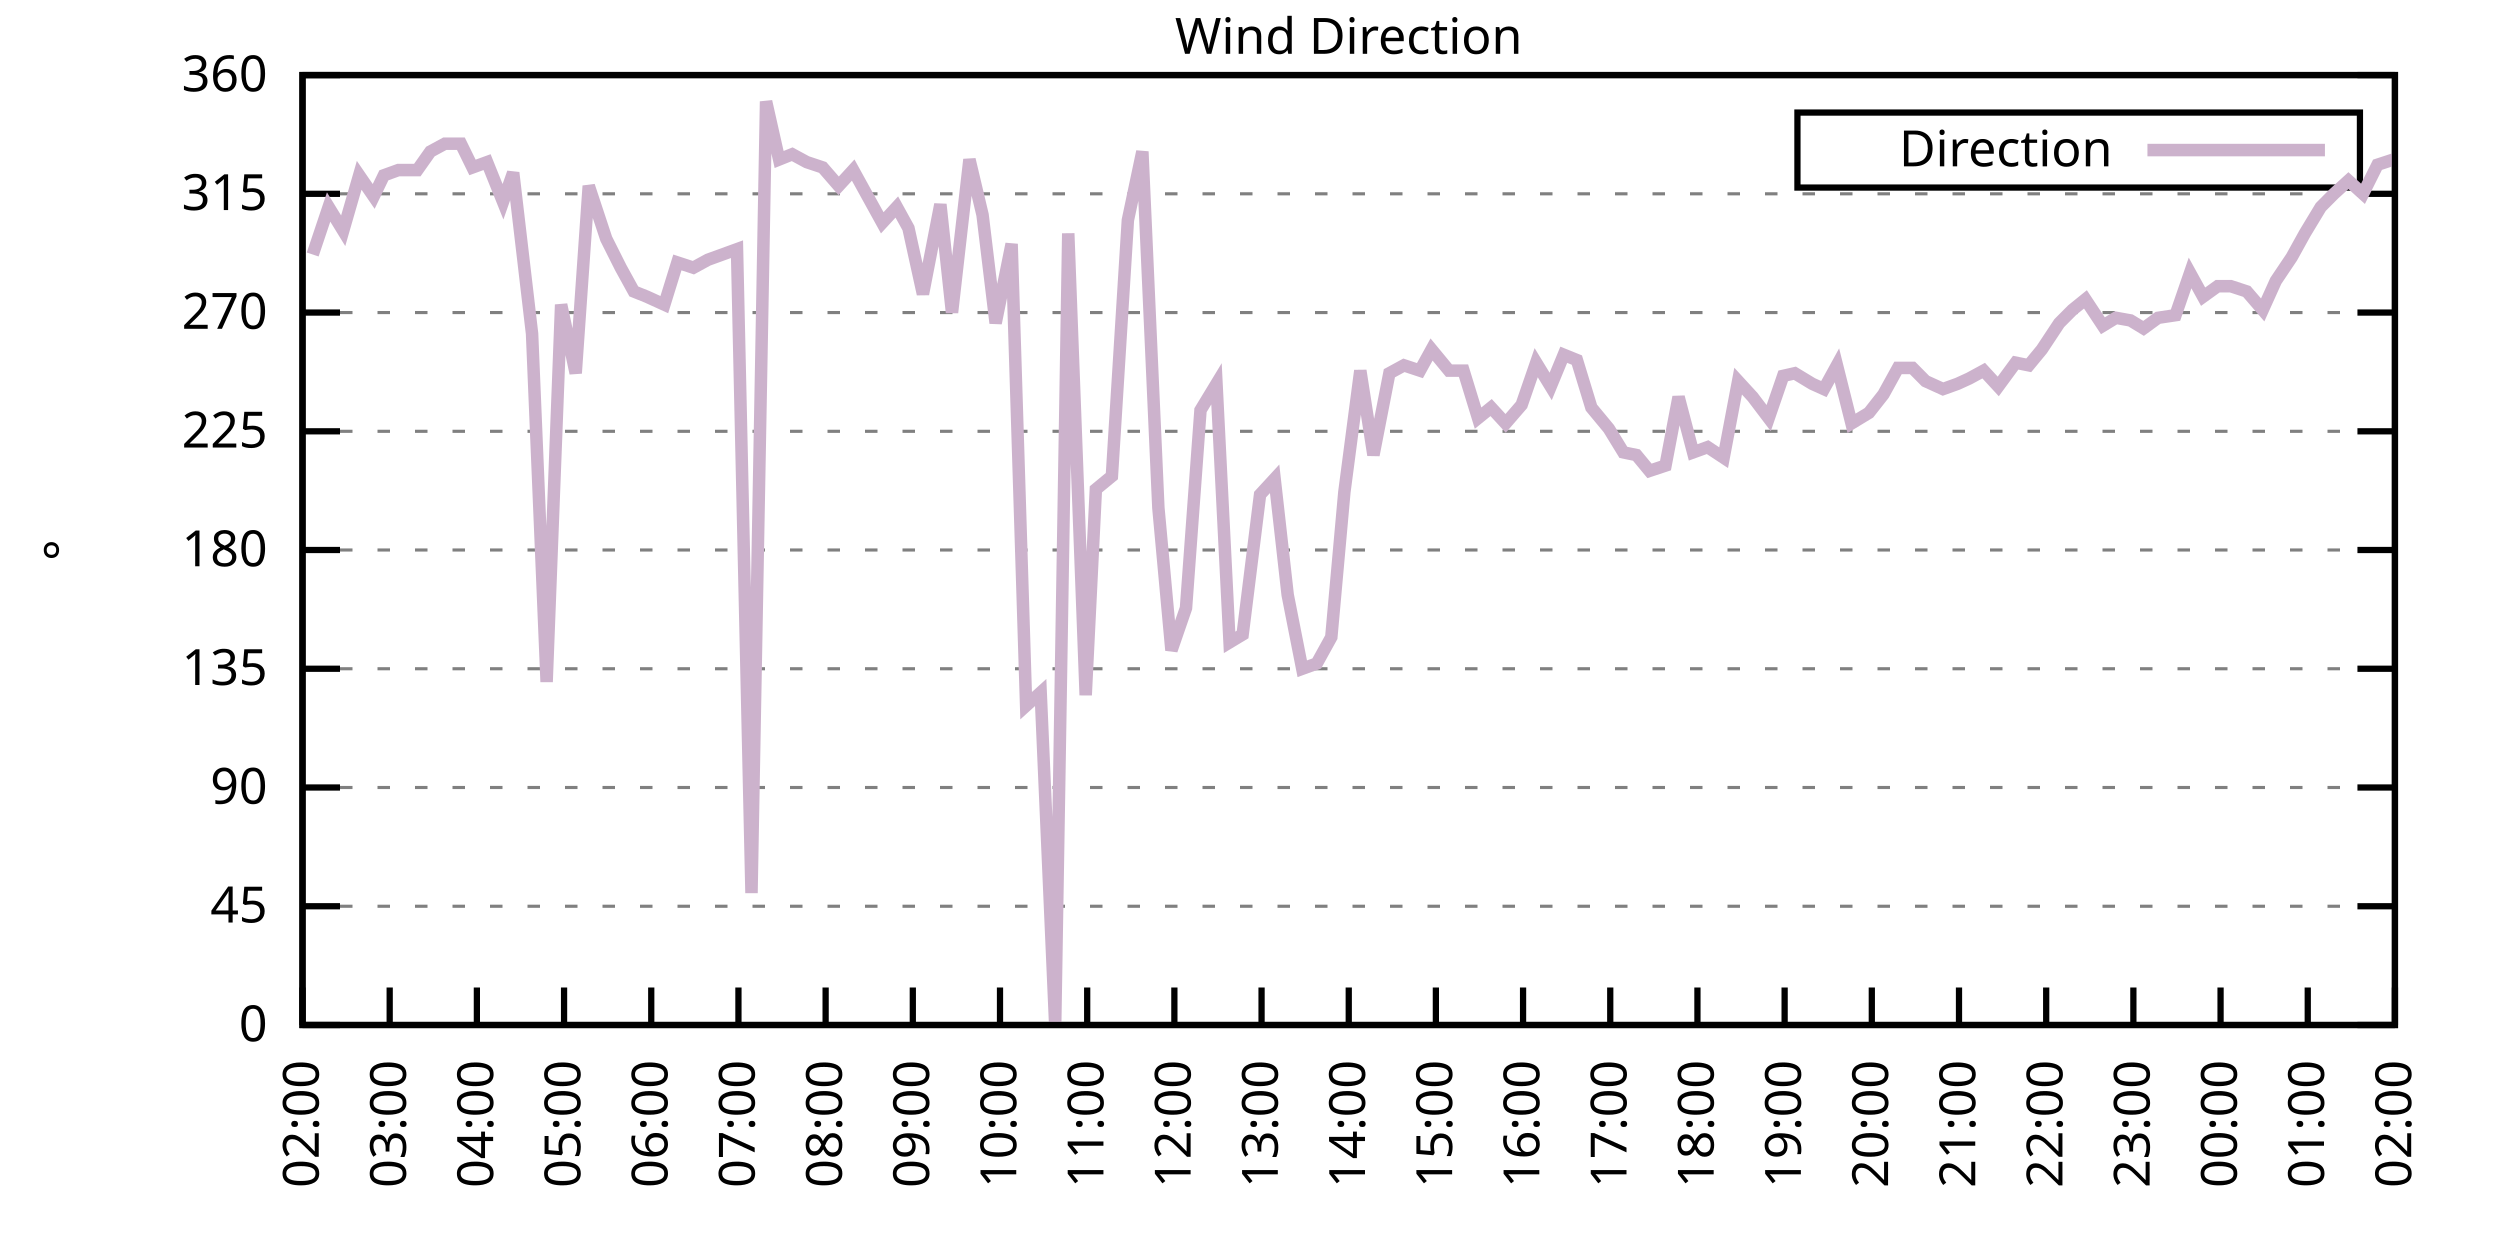
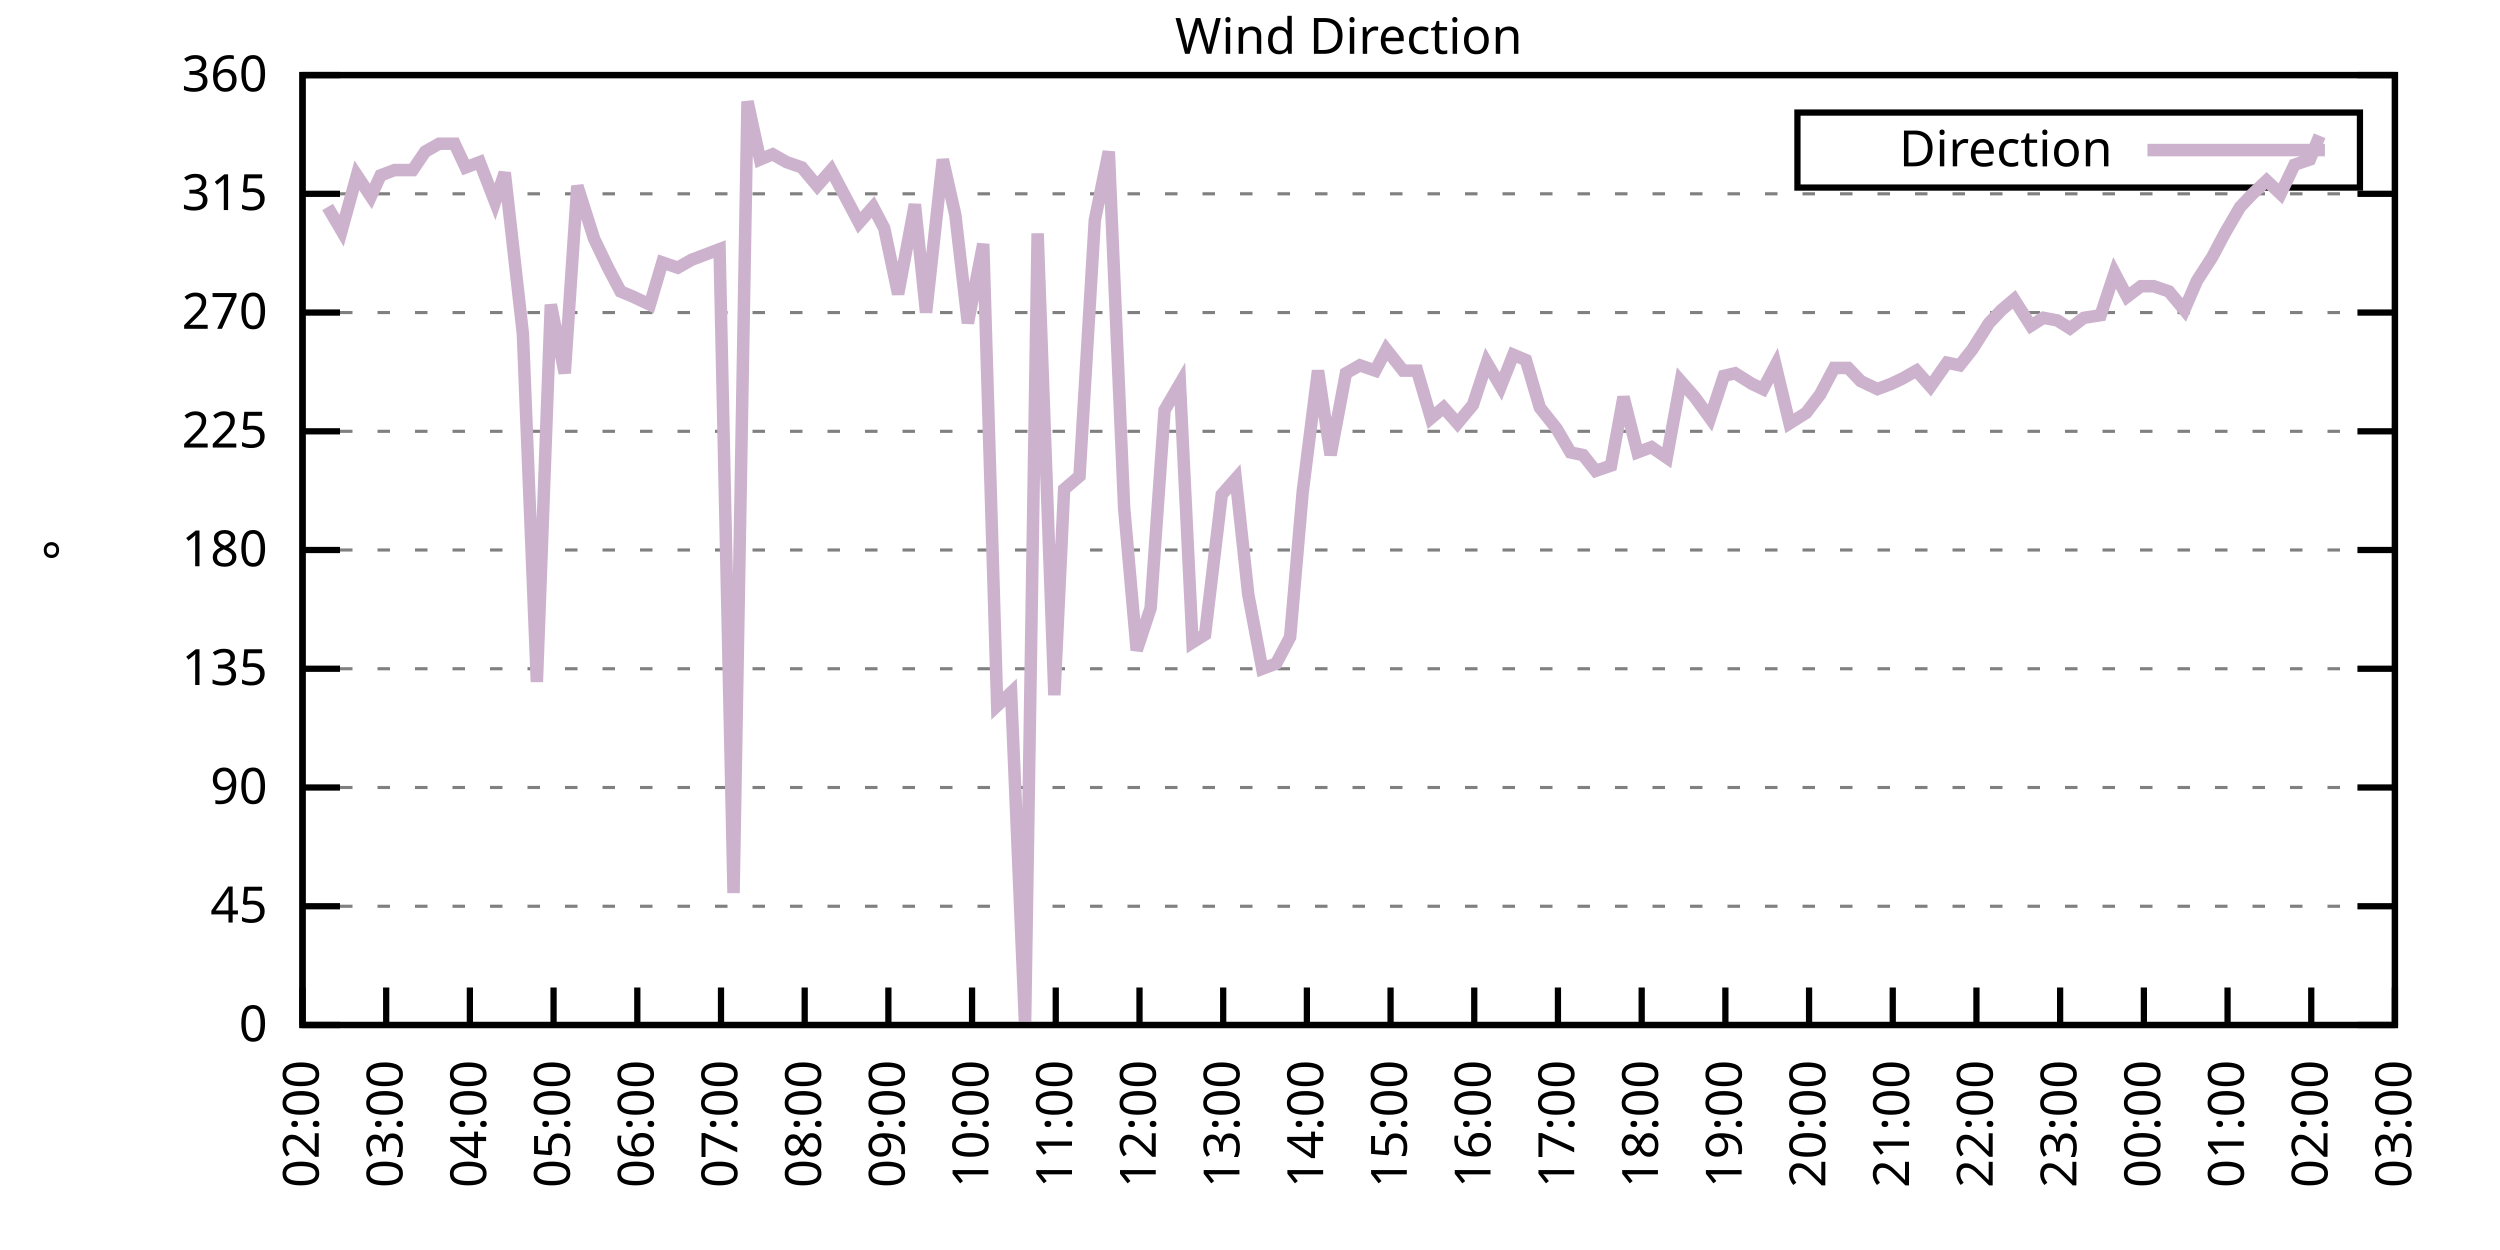
<svg xmlns="http://www.w3.org/2000/svg" xmlns:xlink="http://www.w3.org/1999/xlink" width="400" height="200" viewBox="0 0 400 200">
  <g id="gnuplot_canvas">
    <rect x="0" y="0" width="400" height="200" fill="none" />
    <defs>
      <circle id="gpDot" r="0.5" stroke-width="0.5" stroke="currentColor" />
      <path id="gpPt0" stroke-width="0.333" stroke="currentColor" d="M-1,0 h2 M0,-1 v2" />
      <path id="gpPt1" stroke-width="0.333" stroke="currentColor" d="M-1,-1 L1,1 M1,-1 L-1,1" />
      <path id="gpPt2" stroke-width="0.333" stroke="currentColor" d="M-1,0 L1,0 M0,-1 L0,1 M-1,-1 L1,1 M-1,1 L1,-1" />
      <rect id="gpPt3" stroke-width="0.333" stroke="currentColor" x="-1" y="-1" width="2" height="2" />
      <rect id="gpPt4" stroke-width="0.333" stroke="currentColor" fill="currentColor" x="-1" y="-1" width="2" height="2" />
      <circle id="gpPt5" stroke-width="0.333" stroke="currentColor" cx="0" cy="0" r="1" />
      <use xlink:href="#gpPt5" id="gpPt6" fill="currentColor" stroke="none" />
      <path id="gpPt7" stroke-width="0.333" stroke="currentColor" d="M0,-1.33 L-1.33,0.67 L1.33,0.67 z" />
      <use xlink:href="#gpPt7" id="gpPt8" fill="currentColor" stroke="none" />
      <use xlink:href="#gpPt7" id="gpPt9" stroke="currentColor" transform="rotate(180)" />
      <use xlink:href="#gpPt9" id="gpPt10" fill="currentColor" stroke="none" />
      <use xlink:href="#gpPt3" id="gpPt11" stroke="currentColor" transform="rotate(45)" />
      <use xlink:href="#gpPt11" id="gpPt12" fill="currentColor" stroke="none" />
      <path id="gpPt13" stroke-width="0.333" stroke="currentColor" d="M0,1.330 L1.265,0.411 L0.782,-1.067 L-0.782,-1.076 L-1.265,0.411 z" />
      <use xlink:href="#gpPt13" id="gpPt14" fill="currentColor" stroke="none" />
      <filter id="textbox" filterUnits="objectBoundingBox" x="0" y="0" height="1" width="1">
        <feFlood flood-color="white" flood-opacity="1" result="bgnd" />
        <feComposite in="SourceGraphic" in2="bgnd" operator="atop" />
      </filter>
      <filter id="greybox" filterUnits="objectBoundingBox" x="0" y="0" height="1" width="1">
        <feFlood flood-color="lightgrey" flood-opacity="1" result="grey" />
        <feComposite in="SourceGraphic" in2="grey" operator="atop" />
      </filter>
    </defs>
    <g fill="none" color="white" stroke="currentColor" stroke-width="1.00" stroke-linecap="butt" stroke-linejoin="miter">
</g>
    <g fill="none" color="black" stroke="currentColor" stroke-width="1.00" stroke-linecap="butt" stroke-linejoin="miter">
      <g stroke="none" shape-rendering="crispEdges">
        <polygon fill="rgb(255, 255, 255)" points="48.40,164.00 383.18,164.00 383.18,12.02 48.40,12.02 " />
      </g>
    </g>
    <g fill="none" color="black" stroke="currentColor" stroke-width="1.00" stroke-linecap="butt" stroke-linejoin="miter">
</g>
    <g fill="none" color="black" stroke="black" stroke-width="0.50" stroke-linecap="butt" stroke-linejoin="miter">
</g>
    <g fill="none" color="gray" stroke="currentColor" stroke-width="0.50" stroke-linecap="butt" stroke-linejoin="miter">
      <path stroke="gray" stroke-dasharray="2,4" class="gridline" d="M48.40,164.00 L383.19,164.00  " />
    </g>
    <g fill="none" color="gray" stroke="gray" stroke-width="1.00" stroke-linecap="butt" stroke-linejoin="miter">
</g>
    <g fill="none" color="black" stroke="currentColor" stroke-width="1.00" stroke-linecap="butt" stroke-linejoin="miter">
      <path stroke="black" d="M48.40,164.00 L54.40,164.00 M383.19,164.00 L377.19,164.00  " />
      <g transform="translate(42.80,166.60)" stroke="none" fill="black" font-family="Sans" font-size="8.00" text-anchor="end">
        <text>
          <tspan font-family="Sans"> 0</tspan>
        </text>
      </g>
    </g>
    <g fill="none" color="black" stroke="currentColor" stroke-width="1.00" stroke-linecap="butt" stroke-linejoin="miter">
</g>
    <g fill="none" color="black" stroke="black" stroke-width="0.50" stroke-linecap="butt" stroke-linejoin="miter">
</g>
    <g fill="none" color="gray" stroke="currentColor" stroke-width="0.50" stroke-linecap="butt" stroke-linejoin="miter">
      <path stroke="gray" stroke-dasharray="2,4" class="gridline" d="M48.40,145.00 L383.19,145.00  " />
    </g>
    <g fill="none" color="gray" stroke="gray" stroke-width="1.00" stroke-linecap="butt" stroke-linejoin="miter">
</g>
    <g fill="none" color="black" stroke="currentColor" stroke-width="1.00" stroke-linecap="butt" stroke-linejoin="miter">
      <path stroke="black" d="M48.40,145.00 L54.40,145.00 M383.19,145.00 L377.19,145.00  " />
      <g transform="translate(42.80,147.60)" stroke="none" fill="black" font-family="Sans" font-size="8.00" text-anchor="end">
        <text>
          <tspan font-family="Sans"> 45</tspan>
        </text>
      </g>
    </g>
    <g fill="none" color="black" stroke="currentColor" stroke-width="1.00" stroke-linecap="butt" stroke-linejoin="miter">
</g>
    <g fill="none" color="black" stroke="black" stroke-width="0.50" stroke-linecap="butt" stroke-linejoin="miter">
</g>
    <g fill="none" color="gray" stroke="currentColor" stroke-width="0.50" stroke-linecap="butt" stroke-linejoin="miter">
      <path stroke="gray" stroke-dasharray="2,4" class="gridline" d="M48.40,126.00 L383.19,126.00  " />
    </g>
    <g fill="none" color="gray" stroke="gray" stroke-width="1.00" stroke-linecap="butt" stroke-linejoin="miter">
</g>
    <g fill="none" color="black" stroke="currentColor" stroke-width="1.00" stroke-linecap="butt" stroke-linejoin="miter">
      <path stroke="black" d="M48.40,126.00 L54.40,126.00 M383.19,126.00 L377.19,126.00  " />
      <g transform="translate(42.80,128.60)" stroke="none" fill="black" font-family="Sans" font-size="8.00" text-anchor="end">
        <text>
          <tspan font-family="Sans"> 90</tspan>
        </text>
      </g>
    </g>
    <g fill="none" color="black" stroke="currentColor" stroke-width="1.00" stroke-linecap="butt" stroke-linejoin="miter">
</g>
    <g fill="none" color="black" stroke="black" stroke-width="0.50" stroke-linecap="butt" stroke-linejoin="miter">
</g>
    <g fill="none" color="gray" stroke="currentColor" stroke-width="0.50" stroke-linecap="butt" stroke-linejoin="miter">
      <path stroke="gray" stroke-dasharray="2,4" class="gridline" d="M48.40,107.00 L383.19,107.00  " />
    </g>
    <g fill="none" color="gray" stroke="gray" stroke-width="1.00" stroke-linecap="butt" stroke-linejoin="miter">
</g>
    <g fill="none" color="black" stroke="currentColor" stroke-width="1.00" stroke-linecap="butt" stroke-linejoin="miter">
      <path stroke="black" d="M48.40,107.00 L54.40,107.00 M383.19,107.00 L377.19,107.00  " />
      <g transform="translate(42.80,109.60)" stroke="none" fill="black" font-family="Sans" font-size="8.00" text-anchor="end">
        <text>
          <tspan font-family="Sans"> 135</tspan>
        </text>
      </g>
    </g>
    <g fill="none" color="black" stroke="currentColor" stroke-width="1.00" stroke-linecap="butt" stroke-linejoin="miter">
</g>
    <g fill="none" color="black" stroke="black" stroke-width="0.50" stroke-linecap="butt" stroke-linejoin="miter">
</g>
    <g fill="none" color="gray" stroke="currentColor" stroke-width="0.50" stroke-linecap="butt" stroke-linejoin="miter">
      <path stroke="gray" stroke-dasharray="2,4" class="gridline" d="M48.40,88.00 L383.19,88.00  " />
    </g>
    <g fill="none" color="gray" stroke="gray" stroke-width="1.00" stroke-linecap="butt" stroke-linejoin="miter">
</g>
    <g fill="none" color="black" stroke="currentColor" stroke-width="1.00" stroke-linecap="butt" stroke-linejoin="miter">
      <path stroke="black" d="M48.40,88.00 L54.40,88.00 M383.19,88.00 L377.19,88.00  " />
      <g transform="translate(42.80,90.60)" stroke="none" fill="black" font-family="Sans" font-size="8.00" text-anchor="end">
        <text>
          <tspan font-family="Sans"> 180</tspan>
        </text>
      </g>
    </g>
    <g fill="none" color="black" stroke="currentColor" stroke-width="1.00" stroke-linecap="butt" stroke-linejoin="miter">
</g>
    <g fill="none" color="black" stroke="black" stroke-width="0.50" stroke-linecap="butt" stroke-linejoin="miter">
</g>
    <g fill="none" color="gray" stroke="currentColor" stroke-width="0.50" stroke-linecap="butt" stroke-linejoin="miter">
      <path stroke="gray" stroke-dasharray="2,4" class="gridline" d="M48.40,69.01 L383.19,69.01  " />
    </g>
    <g fill="none" color="gray" stroke="gray" stroke-width="1.00" stroke-linecap="butt" stroke-linejoin="miter">
</g>
    <g fill="none" color="black" stroke="currentColor" stroke-width="1.00" stroke-linecap="butt" stroke-linejoin="miter">
      <path stroke="black" d="M48.40,69.01 L54.40,69.01 M383.19,69.01 L377.19,69.01  " />
      <g transform="translate(42.80,71.61)" stroke="none" fill="black" font-family="Sans" font-size="8.00" text-anchor="end">
        <text>
          <tspan font-family="Sans"> 225</tspan>
        </text>
      </g>
    </g>
    <g fill="none" color="black" stroke="currentColor" stroke-width="1.00" stroke-linecap="butt" stroke-linejoin="miter">
</g>
    <g fill="none" color="black" stroke="black" stroke-width="0.50" stroke-linecap="butt" stroke-linejoin="miter">
</g>
    <g fill="none" color="gray" stroke="currentColor" stroke-width="0.50" stroke-linecap="butt" stroke-linejoin="miter">
      <path stroke="gray" stroke-dasharray="2,4" class="gridline" d="M48.40,50.01 L383.19,50.01  " />
    </g>
    <g fill="none" color="gray" stroke="gray" stroke-width="1.00" stroke-linecap="butt" stroke-linejoin="miter">
</g>
    <g fill="none" color="black" stroke="currentColor" stroke-width="1.00" stroke-linecap="butt" stroke-linejoin="miter">
      <path stroke="black" d="M48.40,50.01 L54.40,50.01 M383.19,50.01 L377.19,50.01  " />
      <g transform="translate(42.80,52.61)" stroke="none" fill="black" font-family="Sans" font-size="8.00" text-anchor="end">
        <text>
          <tspan font-family="Sans"> 270</tspan>
        </text>
      </g>
    </g>
    <g fill="none" color="black" stroke="currentColor" stroke-width="1.00" stroke-linecap="butt" stroke-linejoin="miter">
</g>
    <g fill="none" color="black" stroke="black" stroke-width="0.50" stroke-linecap="butt" stroke-linejoin="miter">
</g>
    <g fill="none" color="gray" stroke="currentColor" stroke-width="0.50" stroke-linecap="butt" stroke-linejoin="miter">
      <path stroke="gray" stroke-dasharray="2,4" class="gridline" d="M48.40,31.01 L383.19,31.01  " />
    </g>
    <g fill="none" color="gray" stroke="gray" stroke-width="1.00" stroke-linecap="butt" stroke-linejoin="miter">
</g>
    <g fill="none" color="black" stroke="currentColor" stroke-width="1.00" stroke-linecap="butt" stroke-linejoin="miter">
      <path stroke="black" d="M48.40,31.01 L54.40,31.01 M383.19,31.01 L377.19,31.01  " />
      <g transform="translate(42.80,33.61)" stroke="none" fill="black" font-family="Sans" font-size="8.00" text-anchor="end">
        <text>
          <tspan font-family="Sans"> 315</tspan>
        </text>
      </g>
    </g>
    <g fill="none" color="black" stroke="currentColor" stroke-width="1.00" stroke-linecap="butt" stroke-linejoin="miter">
</g>
    <g fill="none" color="black" stroke="black" stroke-width="0.50" stroke-linecap="butt" stroke-linejoin="miter">
</g>
    <g fill="none" color="gray" stroke="currentColor" stroke-width="0.50" stroke-linecap="butt" stroke-linejoin="miter">
      <path stroke="gray" stroke-dasharray="2,4" class="gridline" d="M48.40,12.01 L383.19,12.01  " />
    </g>
    <g fill="none" color="gray" stroke="gray" stroke-width="1.00" stroke-linecap="butt" stroke-linejoin="miter">
</g>
    <g fill="none" color="black" stroke="currentColor" stroke-width="1.00" stroke-linecap="butt" stroke-linejoin="miter">
      <path stroke="black" d="M48.40,12.01 L54.40,12.01 M383.19,12.01 L377.19,12.01  " />
      <g transform="translate(42.80,14.61)" stroke="none" fill="black" font-family="Sans" font-size="8.00" text-anchor="end">
        <text>
          <tspan font-family="Sans"> 360</tspan>
        </text>
      </g>
    </g>
    <g fill="none" color="black" stroke="currentColor" stroke-width="1.00" stroke-linecap="butt" stroke-linejoin="miter">
      <path stroke="black" d="M48.40,164.00 L48.40,158.00  " />
      <g transform="translate(51.00,169.60) rotate(270.00)" stroke="none" fill="black" font-family="Sans" font-size="8.00" text-anchor="end">
        <text>
          <tspan font-family="Sans">02:00</tspan>
        </text>
      </g>
    </g>
    <g fill="none" color="black" stroke="currentColor" stroke-width="1.00" stroke-linecap="butt" stroke-linejoin="miter">
-       <path stroke="black" d="M62.35,164.00 L62.35,158.00  " />
-       <g transform="translate(64.95,169.60) rotate(270.00)" stroke="none" fill="black" font-family="Sans" font-size="8.00" text-anchor="end">
+       <path stroke="black" d="M61.79,164.00 L61.79,158.00  " />
+       <g transform="translate(64.39,169.60) rotate(270.00)" stroke="none" fill="black" font-family="Sans" font-size="8.00" text-anchor="end">
        <text>
          <tspan font-family="Sans">03:00</tspan>
        </text>
      </g>
    </g>
    <g fill="none" color="black" stroke="currentColor" stroke-width="1.00" stroke-linecap="butt" stroke-linejoin="miter">
-       <path stroke="black" d="M76.30,164.00 L76.30,158.00  " />
-       <g transform="translate(78.90,169.60) rotate(270.00)" stroke="none" fill="black" font-family="Sans" font-size="8.00" text-anchor="end">
+       <path stroke="black" d="M75.18,164.00 L75.18,158.00  " />
+       <g transform="translate(77.78,169.60) rotate(270.00)" stroke="none" fill="black" font-family="Sans" font-size="8.00" text-anchor="end">
        <text>
          <tspan font-family="Sans">04:00</tspan>
        </text>
      </g>
    </g>
    <g fill="none" color="black" stroke="currentColor" stroke-width="1.00" stroke-linecap="butt" stroke-linejoin="miter">
-       <path stroke="black" d="M90.25,164.00 L90.25,158.00  " />
-       <g transform="translate(92.85,169.60) rotate(270.00)" stroke="none" fill="black" font-family="Sans" font-size="8.00" text-anchor="end">
+       <path stroke="black" d="M88.57,164.00 L88.57,158.00  " />
+       <g transform="translate(91.17,169.60) rotate(270.00)" stroke="none" fill="black" font-family="Sans" font-size="8.00" text-anchor="end">
        <text>
          <tspan font-family="Sans">05:00</tspan>
        </text>
      </g>
    </g>
    <g fill="none" color="black" stroke="currentColor" stroke-width="1.00" stroke-linecap="butt" stroke-linejoin="miter">
-       <path stroke="black" d="M104.20,164.00 L104.20,158.00  " />
-       <g transform="translate(106.80,169.60) rotate(270.00)" stroke="none" fill="black" font-family="Sans" font-size="8.00" text-anchor="end">
+       <path stroke="black" d="M101.97,164.00 L101.97,158.00  " />
+       <g transform="translate(104.57,169.60) rotate(270.00)" stroke="none" fill="black" font-family="Sans" font-size="8.00" text-anchor="end">
        <text>
          <tspan font-family="Sans">06:00</tspan>
        </text>
      </g>
    </g>
    <g fill="none" color="black" stroke="currentColor" stroke-width="1.00" stroke-linecap="butt" stroke-linejoin="miter">
-       <path stroke="black" d="M118.15,164.00 L118.15,158.00  " />
-       <g transform="translate(120.75,169.60) rotate(270.00)" stroke="none" fill="black" font-family="Sans" font-size="8.00" text-anchor="end">
+       <path stroke="black" d="M115.36,164.00 L115.36,158.00  " />
+       <g transform="translate(117.96,169.60) rotate(270.00)" stroke="none" fill="black" font-family="Sans" font-size="8.00" text-anchor="end">
        <text>
          <tspan font-family="Sans">07:00</tspan>
        </text>
      </g>
    </g>
    <g fill="none" color="black" stroke="currentColor" stroke-width="1.00" stroke-linecap="butt" stroke-linejoin="miter">
-       <path stroke="black" d="M132.10,164.00 L132.10,158.00  " />
-       <g transform="translate(134.70,169.60) rotate(270.00)" stroke="none" fill="black" font-family="Sans" font-size="8.00" text-anchor="end">
+       <path stroke="black" d="M128.75,164.00 L128.75,158.00  " />
+       <g transform="translate(131.35,169.60) rotate(270.00)" stroke="none" fill="black" font-family="Sans" font-size="8.00" text-anchor="end">
        <text>
          <tspan font-family="Sans">08:00</tspan>
        </text>
      </g>
    </g>
    <g fill="none" color="black" stroke="currentColor" stroke-width="1.00" stroke-linecap="butt" stroke-linejoin="miter">
-       <path stroke="black" d="M146.05,164.00 L146.05,158.00  " />
-       <g transform="translate(148.65,169.60) rotate(270.00)" stroke="none" fill="black" font-family="Sans" font-size="8.00" text-anchor="end">
+       <path stroke="black" d="M142.14,164.00 L142.14,158.00  " />
+       <g transform="translate(144.74,169.60) rotate(270.00)" stroke="none" fill="black" font-family="Sans" font-size="8.00" text-anchor="end">
        <text>
          <tspan font-family="Sans">09:00</tspan>
        </text>
      </g>
    </g>
    <g fill="none" color="black" stroke="currentColor" stroke-width="1.00" stroke-linecap="butt" stroke-linejoin="miter">
-       <path stroke="black" d="M160.00,164.00 L160.00,158.00  " />
-       <g transform="translate(162.60,169.60) rotate(270.00)" stroke="none" fill="black" font-family="Sans" font-size="8.00" text-anchor="end">
+       <path stroke="black" d="M155.53,164.00 L155.53,158.00  " />
+       <g transform="translate(158.13,169.60) rotate(270.00)" stroke="none" fill="black" font-family="Sans" font-size="8.00" text-anchor="end">
        <text>
          <tspan font-family="Sans">10:00</tspan>
        </text>
      </g>
    </g>
    <g fill="none" color="black" stroke="currentColor" stroke-width="1.00" stroke-linecap="butt" stroke-linejoin="miter">
-       <path stroke="black" d="M173.95,164.00 L173.95,158.00  " />
-       <g transform="translate(176.55,169.60) rotate(270.00)" stroke="none" fill="black" font-family="Sans" font-size="8.00" text-anchor="end">
+       <path stroke="black" d="M168.92,164.00 L168.92,158.00  " />
+       <g transform="translate(171.52,169.60) rotate(270.00)" stroke="none" fill="black" font-family="Sans" font-size="8.00" text-anchor="end">
        <text>
          <tspan font-family="Sans">11:00</tspan>
        </text>
      </g>
    </g>
    <g fill="none" color="black" stroke="currentColor" stroke-width="1.00" stroke-linecap="butt" stroke-linejoin="miter">
-       <path stroke="black" d="M187.90,164.00 L187.90,158.00  " />
-       <g transform="translate(190.50,169.60) rotate(270.00)" stroke="none" fill="black" font-family="Sans" font-size="8.00" text-anchor="end">
+       <path stroke="black" d="M182.32,164.00 L182.32,158.00  " />
+       <g transform="translate(184.92,169.60) rotate(270.00)" stroke="none" fill="black" font-family="Sans" font-size="8.00" text-anchor="end">
        <text>
          <tspan font-family="Sans">12:00</tspan>
        </text>
      </g>
    </g>
    <g fill="none" color="black" stroke="currentColor" stroke-width="1.00" stroke-linecap="butt" stroke-linejoin="miter">
-       <path stroke="black" d="M201.85,164.00 L201.85,158.00  " />
-       <g transform="translate(204.45,169.60) rotate(270.00)" stroke="none" fill="black" font-family="Sans" font-size="8.00" text-anchor="end">
+       <path stroke="black" d="M195.71,164.00 L195.71,158.00  " />
+       <g transform="translate(198.31,169.60) rotate(270.00)" stroke="none" fill="black" font-family="Sans" font-size="8.00" text-anchor="end">
        <text>
          <tspan font-family="Sans">13:00</tspan>
        </text>
      </g>
    </g>
    <g fill="none" color="black" stroke="currentColor" stroke-width="1.00" stroke-linecap="butt" stroke-linejoin="miter">
-       <path stroke="black" d="M215.80,164.00 L215.80,158.00  " />
-       <g transform="translate(218.40,169.60) rotate(270.00)" stroke="none" fill="black" font-family="Sans" font-size="8.00" text-anchor="end">
+       <path stroke="black" d="M209.10,164.00 L209.10,158.00  " />
+       <g transform="translate(211.70,169.60) rotate(270.00)" stroke="none" fill="black" font-family="Sans" font-size="8.00" text-anchor="end">
        <text>
          <tspan font-family="Sans">14:00</tspan>
        </text>
      </g>
    </g>
    <g fill="none" color="black" stroke="currentColor" stroke-width="1.00" stroke-linecap="butt" stroke-linejoin="miter">
-       <path stroke="black" d="M229.74,164.00 L229.74,158.00  " />
-       <g transform="translate(232.34,169.60) rotate(270.00)" stroke="none" fill="black" font-family="Sans" font-size="8.00" text-anchor="end">
+       <path stroke="black" d="M222.49,164.00 L222.49,158.00  " />
+       <g transform="translate(225.09,169.60) rotate(270.00)" stroke="none" fill="black" font-family="Sans" font-size="8.00" text-anchor="end">
        <text>
          <tspan font-family="Sans">15:00</tspan>
        </text>
      </g>
    </g>
    <g fill="none" color="black" stroke="currentColor" stroke-width="1.00" stroke-linecap="butt" stroke-linejoin="miter">
-       <path stroke="black" d="M243.69,164.00 L243.69,158.00  " />
-       <g transform="translate(246.29,169.60) rotate(270.00)" stroke="none" fill="black" font-family="Sans" font-size="8.00" text-anchor="end">
+       <path stroke="black" d="M235.88,164.00 L235.88,158.00  " />
+       <g transform="translate(238.48,169.60) rotate(270.00)" stroke="none" fill="black" font-family="Sans" font-size="8.00" text-anchor="end">
        <text>
          <tspan font-family="Sans">16:00</tspan>
        </text>
      </g>
    </g>
    <g fill="none" color="black" stroke="currentColor" stroke-width="1.00" stroke-linecap="butt" stroke-linejoin="miter">
-       <path stroke="black" d="M257.64,164.00 L257.64,158.00  " />
-       <g transform="translate(260.24,169.60) rotate(270.00)" stroke="none" fill="black" font-family="Sans" font-size="8.00" text-anchor="end">
+       <path stroke="black" d="M249.27,164.00 L249.27,158.00  " />
+       <g transform="translate(251.87,169.60) rotate(270.00)" stroke="none" fill="black" font-family="Sans" font-size="8.00" text-anchor="end">
        <text>
          <tspan font-family="Sans">17:00</tspan>
        </text>
      </g>
    </g>
    <g fill="none" color="black" stroke="currentColor" stroke-width="1.00" stroke-linecap="butt" stroke-linejoin="miter">
-       <path stroke="black" d="M271.59,164.00 L271.59,158.00  " />
-       <g transform="translate(274.19,169.60) rotate(270.00)" stroke="none" fill="black" font-family="Sans" font-size="8.00" text-anchor="end">
+       <path stroke="black" d="M262.67,164.00 L262.67,158.00  " />
+       <g transform="translate(265.27,169.60) rotate(270.00)" stroke="none" fill="black" font-family="Sans" font-size="8.00" text-anchor="end">
        <text>
          <tspan font-family="Sans">18:00</tspan>
        </text>
      </g>
    </g>
    <g fill="none" color="black" stroke="currentColor" stroke-width="1.00" stroke-linecap="butt" stroke-linejoin="miter">
-       <path stroke="black" d="M285.54,164.00 L285.54,158.00  " />
-       <g transform="translate(288.14,169.60) rotate(270.00)" stroke="none" fill="black" font-family="Sans" font-size="8.00" text-anchor="end">
+       <path stroke="black" d="M276.06,164.00 L276.06,158.00  " />
+       <g transform="translate(278.66,169.60) rotate(270.00)" stroke="none" fill="black" font-family="Sans" font-size="8.00" text-anchor="end">
        <text>
          <tspan font-family="Sans">19:00</tspan>
        </text>
      </g>
    </g>
    <g fill="none" color="black" stroke="currentColor" stroke-width="1.00" stroke-linecap="butt" stroke-linejoin="miter">
-       <path stroke="black" d="M299.49,164.00 L299.49,158.00  " />
-       <g transform="translate(302.09,169.60) rotate(270.00)" stroke="none" fill="black" font-family="Sans" font-size="8.00" text-anchor="end">
+       <path stroke="black" d="M289.45,164.00 L289.45,158.00  " />
+       <g transform="translate(292.05,169.60) rotate(270.00)" stroke="none" fill="black" font-family="Sans" font-size="8.00" text-anchor="end">
        <text>
          <tspan font-family="Sans">20:00</tspan>
        </text>
      </g>
    </g>
    <g fill="none" color="black" stroke="currentColor" stroke-width="1.00" stroke-linecap="butt" stroke-linejoin="miter">
-       <path stroke="black" d="M313.44,164.00 L313.44,158.00  " />
-       <g transform="translate(316.04,169.60) rotate(270.00)" stroke="none" fill="black" font-family="Sans" font-size="8.00" text-anchor="end">
+       <path stroke="black" d="M302.84,164.00 L302.84,158.00  " />
+       <g transform="translate(305.44,169.60) rotate(270.00)" stroke="none" fill="black" font-family="Sans" font-size="8.00" text-anchor="end">
        <text>
          <tspan font-family="Sans">21:00</tspan>
        </text>
      </g>
    </g>
    <g fill="none" color="black" stroke="currentColor" stroke-width="1.00" stroke-linecap="butt" stroke-linejoin="miter">
-       <path stroke="black" d="M327.39,164.00 L327.39,158.00  " />
-       <g transform="translate(329.99,169.60) rotate(270.00)" stroke="none" fill="black" font-family="Sans" font-size="8.00" text-anchor="end">
+       <path stroke="black" d="M316.23,164.00 L316.23,158.00  " />
+       <g transform="translate(318.83,169.60) rotate(270.00)" stroke="none" fill="black" font-family="Sans" font-size="8.00" text-anchor="end">
        <text>
          <tspan font-family="Sans">22:00</tspan>
        </text>
      </g>
    </g>
    <g fill="none" color="black" stroke="currentColor" stroke-width="1.00" stroke-linecap="butt" stroke-linejoin="miter">
-       <path stroke="black" d="M341.34,164.00 L341.34,158.00  " />
-       <g transform="translate(343.94,169.60) rotate(270.00)" stroke="none" fill="black" font-family="Sans" font-size="8.00" text-anchor="end">
+       <path stroke="black" d="M329.62,164.00 L329.62,158.00  " />
+       <g transform="translate(332.22,169.60) rotate(270.00)" stroke="none" fill="black" font-family="Sans" font-size="8.00" text-anchor="end">
        <text>
          <tspan font-family="Sans">23:00</tspan>
        </text>
      </g>
    </g>
    <g fill="none" color="black" stroke="currentColor" stroke-width="1.00" stroke-linecap="butt" stroke-linejoin="miter">
-       <path stroke="black" d="M355.29,164.00 L355.29,158.00  " />
-       <g transform="translate(357.89,169.60) rotate(270.00)" stroke="none" fill="black" font-family="Sans" font-size="8.00" text-anchor="end">
+       <path stroke="black" d="M343.02,164.00 L343.02,158.00  " />
+       <g transform="translate(345.62,169.60) rotate(270.00)" stroke="none" fill="black" font-family="Sans" font-size="8.00" text-anchor="end">
        <text>
          <tspan font-family="Sans">00:00</tspan>
        </text>
      </g>
    </g>
    <g fill="none" color="black" stroke="currentColor" stroke-width="1.00" stroke-linecap="butt" stroke-linejoin="miter">
-       <path stroke="black" d="M369.24,164.00 L369.24,158.00  " />
-       <g transform="translate(371.84,169.60) rotate(270.00)" stroke="none" fill="black" font-family="Sans" font-size="8.00" text-anchor="end">
+       <path stroke="black" d="M356.41,164.00 L356.41,158.00  " />
+       <g transform="translate(359.01,169.60) rotate(270.00)" stroke="none" fill="black" font-family="Sans" font-size="8.00" text-anchor="end">
        <text>
          <tspan font-family="Sans">01:00</tspan>
+         </text>
+       </g>
+     </g>
+     <g fill="none" color="black" stroke="currentColor" stroke-width="1.00" stroke-linecap="butt" stroke-linejoin="miter">
+       <path stroke="black" d="M369.80,164.00 L369.80,158.00  " />
+       <g transform="translate(372.40,169.60) rotate(270.00)" stroke="none" fill="black" font-family="Sans" font-size="8.00" text-anchor="end">
+         <text>
+           <tspan font-family="Sans">02:00</tspan>
        </text>
      </g>
    </g>
    <g fill="none" color="black" stroke="currentColor" stroke-width="1.00" stroke-linecap="butt" stroke-linejoin="miter">
      <path stroke="black" d="M383.19,164.00 L383.19,158.00  " />
      <g transform="translate(385.79,169.60) rotate(270.00)" stroke="none" fill="black" font-family="Sans" font-size="8.00" text-anchor="end">
        <text>
-           <tspan font-family="Sans">02:00</tspan>
+           <tspan font-family="Sans">03:00</tspan>
        </text>
      </g>
    </g>
    <g fill="none" color="black" stroke="currentColor" stroke-width="1.00" stroke-linecap="butt" stroke-linejoin="miter">
</g>
    <g fill="none" color="black" stroke="currentColor" stroke-width="1.00" stroke-linecap="butt" stroke-linejoin="miter">
      <path stroke="black" d="M48.40,12.01 L48.40,164.00 L383.19,164.00 L383.19,12.01 L48.40,12.01 Z  " />
    </g>
    <g fill="none" color="black" stroke="currentColor" stroke-width="1.00" stroke-linecap="butt" stroke-linejoin="miter">
</g>
    <g fill="none" color="black" stroke="currentColor" stroke-width="1.00" stroke-linecap="butt" stroke-linejoin="miter">
      <path stroke="black" d="M287.59,30.01 L287.59,18.01 L377.59,18.01 L377.59,30.01 L287.59,30.01 Z  " />
    </g>
    <g id="Wind_direction_plot_1">
      <g fill="none" color="white" stroke="black" stroke-width="2.00" stroke-linecap="butt" stroke-linejoin="miter">
</g>
      <g fill="none" color="black" stroke="currentColor" stroke-width="2.00" stroke-linecap="butt" stroke-linejoin="miter">
        <g transform="translate(337.99,26.61)" stroke="none" fill="black" font-family="Sans" font-size="8.00" text-anchor="end">
          <text>
            <tspan font-family="Sans">Direction</tspan>
          </text>
        </g>
      </g>
      <g fill="none" color="black" stroke="currentColor" stroke-width="2.00" stroke-linecap="butt" stroke-linejoin="miter">
-         <path stroke="rgb(204, 178, 204)" d="M343.59,24.01 L371.99,24.01 M50.03,40.72 L52.58,33.12 L54.91,36.92 L57.47,28.05 L59.79,31.43 L61.42,28.05   L63.74,27.21 L66.77,27.21 L68.86,24.25 L71.18,22.99 L73.74,22.99 L75.60,26.79 L77.93,25.94 L80.48,32.28   L82.11,27.63 L85.13,53.39 L87.46,109.11 L89.78,48.74 L92.11,59.72 L94.20,29.74 L96.99,38.19 L99.32,42.83   L101.41,46.63 L103.50,47.47 L106.29,48.74 L108.38,41.99 L110.94,42.83 L113.27,41.56 L117.92,39.87 L120.24,142.89   L122.57,16.23 L124.66,25.52 L126.75,24.68 L129.08,25.94 L131.63,26.79 L134.19,29.74 L136.51,27.21 L138.37,30.59   L141.16,35.65 L143.49,33.12 L145.35,36.50 L147.67,47.05 L150.46,32.70 L152.32,50.01 L155.11,25.52 L157.21,34.39   L159.30,51.70 L161.86,39.03 L164.18,112.91 L166.51,110.80 L168.83,164.00 L170.92,37.34 L173.71,111.23 L175.34,78.29   L177.90,76.18 L180.46,35.23 L182.78,24.25 L185.34,81.25 L187.43,104.05 L189.76,97.29 L192.08,65.63 L194.64,61.41   L196.73,102.78 L198.82,101.52 L201.61,79.14 L203.94,76.61 L206.03,95.18 L208.36,107.00 L210.68,106.16 L213.01,101.94   L215.10,78.72 L217.65,59.30 L219.75,72.81 L222.30,59.72 L224.63,58.45 L227.19,59.30 L229.05,55.92 L231.84,59.30   L234.16,59.30 L236.49,66.90 L238.58,65.21 L240.90,67.74 L243.46,64.78 L245.79,58.03 L248.11,61.83 L250.20,56.76   L252.30,57.61 L254.62,65.21 L257.41,68.58 L259.74,72.38 L261.83,72.81 L263.92,75.34 L266.48,74.49 L268.57,63.52   L270.90,72.38 L273.22,71.54 L275.78,73.23 L278.10,60.98 L280.43,63.52 L282.99,66.90 L285.31,60.14 L287.17,59.72   L289.96,61.41 L291.82,62.25 L293.91,58.45 L296.24,67.74 L299.03,66.05 L301.35,63.10 L303.68,58.87 L306.00,58.87   L308.09,60.98 L310.88,62.25 L313.21,61.41 L315.07,60.56 L317.39,59.30 L319.72,61.83 L322.51,58.03 L324.60,58.45   L326.69,55.92 L329.48,51.70 L331.58,49.59 L333.67,47.90 L336.46,52.12 L338.55,50.85 L340.88,51.27 L342.97,52.54   L345.29,50.85 L348.08,50.43 L350.41,43.67 L352.50,47.47 L354.83,45.79 L356.92,45.79 L359.48,46.63 L362.03,49.59   L364.13,44.94 L366.68,41.14 L368.78,37.34 L371.33,33.12 L373.43,31.01 L375.75,28.90 L378.08,31.01 L380.40,26.36   L382.96,25.52  " />
+         <path stroke="rgb(204, 178, 204)" d="M343.59,24.01 L371.99,24.01 M52.42,33.12 L54.65,36.92 L57.10,28.05 L59.34,31.43 L60.90,28.05 L63.13,27.21   L66.03,27.21 L68.04,24.25 L70.27,22.99 L72.73,22.99 L74.51,26.79 L76.75,25.94 L79.20,32.28 L80.76,27.63   L83.66,53.39 L85.90,109.11 L88.13,48.74 L90.36,59.72 L92.37,29.74 L95.05,38.19 L97.28,42.83 L99.29,46.63   L101.30,47.47 L103.98,48.74 L105.98,41.99 L108.44,42.83 L110.67,41.56 L115.13,39.87 L117.37,142.89 L119.60,16.23   L121.61,25.52 L123.62,24.68 L125.85,25.94 L128.30,26.79 L130.76,29.74 L132.99,27.21 L134.78,30.59 L137.45,35.65   L139.69,33.12 L141.47,36.50 L143.70,47.05 L146.38,32.70 L148.17,50.01 L150.85,25.52 L152.85,34.39 L154.86,51.70   L157.32,39.03 L159.55,112.91 L161.78,110.80 L164.01,164.00 L166.02,37.34 L168.70,111.23 L170.26,78.29 L172.72,76.18   L175.17,35.23 L177.41,24.25 L179.86,81.25 L181.87,104.05 L184.10,97.29 L186.33,65.63 L188.79,61.41 L190.80,102.78   L192.81,101.52 L195.48,79.14 L197.72,76.61 L199.73,95.18 L201.96,107.00 L204.19,106.16 L206.42,101.94 L208.43,78.72   L210.88,59.30 L212.89,72.81 L215.35,59.72 L217.58,58.45 L220.04,59.30 L221.82,55.92 L224.50,59.30 L226.73,59.30   L228.96,66.90 L230.97,65.21 L233.20,67.74 L235.66,64.78 L237.89,58.03 L240.12,61.83 L242.13,56.76 L244.14,57.61   L246.37,65.21 L249.05,68.58 L251.28,72.38 L253.29,72.81 L255.30,75.34 L257.76,74.49 L259.76,63.52 L262.00,72.38   L264.23,71.54 L266.68,73.23 L268.92,60.98 L271.15,63.52 L273.60,66.90 L275.83,60.14 L277.62,59.72 L280.30,61.41   L282.08,62.25 L284.09,58.45 L286.32,67.74 L289.00,66.05 L291.23,63.10 L293.47,58.87 L295.70,58.87 L297.71,60.98   L300.39,62.25 L302.62,61.41 L304.40,60.56 L306.63,59.30 L308.87,61.83 L311.54,58.03 L313.55,58.45 L315.56,55.92   L318.24,51.70 L320.25,49.59 L322.26,47.90 L324.94,52.12 L326.95,50.85 L329.18,51.27 L331.19,52.54 L333.42,50.85   L336.10,50.43 L338.33,43.67 L340.34,47.47 L342.57,45.79 L344.58,45.79 L347.03,46.63 L349.49,49.59 L351.50,44.94   L353.95,41.14 L355.96,37.34 L358.42,33.12 L360.42,31.01 L362.66,28.90 L364.89,31.01 L367.12,26.36 L369.58,25.52   L371.14,21.72  " />
      </g>
    </g>
    <g fill="none" color="black" stroke="currentColor" stroke-width="2.00" stroke-linecap="butt" stroke-linejoin="miter">
</g>
    <g fill="none" color="black" stroke="black" stroke-width="1.00" stroke-linecap="butt" stroke-linejoin="miter">
</g>
    <g fill="none" color="black" stroke="currentColor" stroke-width="1.00" stroke-linecap="butt" stroke-linejoin="miter">
      <path stroke="black" d="M48.40,12.01 L48.40,164.00 L383.19,164.00 L383.19,12.01 L48.40,12.01 Z  " />
      <g transform="translate(12.80,88.01) rotate(270.00)" stroke="none" fill="black" font-family="Sans" font-size="8.00" text-anchor="middle">
        <text>
          <tspan font-family="Sans">°</tspan>
        </text>
      </g>
    </g>
    <g fill="none" color="black" stroke="currentColor" stroke-width="1.00" stroke-linecap="butt" stroke-linejoin="miter">
</g>
    <g fill="none" color="black" stroke="currentColor" stroke-width="1.00" stroke-linecap="butt" stroke-linejoin="miter">
      <g transform="translate(215.79,8.61)" stroke="none" fill="black" font-family="Sans" font-size="8.00" text-anchor="middle">
        <text>
          <tspan font-family="Sans">Wind Direction</tspan>
        </text>
      </g>
    </g>
    <g fill="none" color="black" stroke="currentColor" stroke-width="1.00" stroke-linecap="butt" stroke-linejoin="miter">
</g>
  </g>
</svg>
